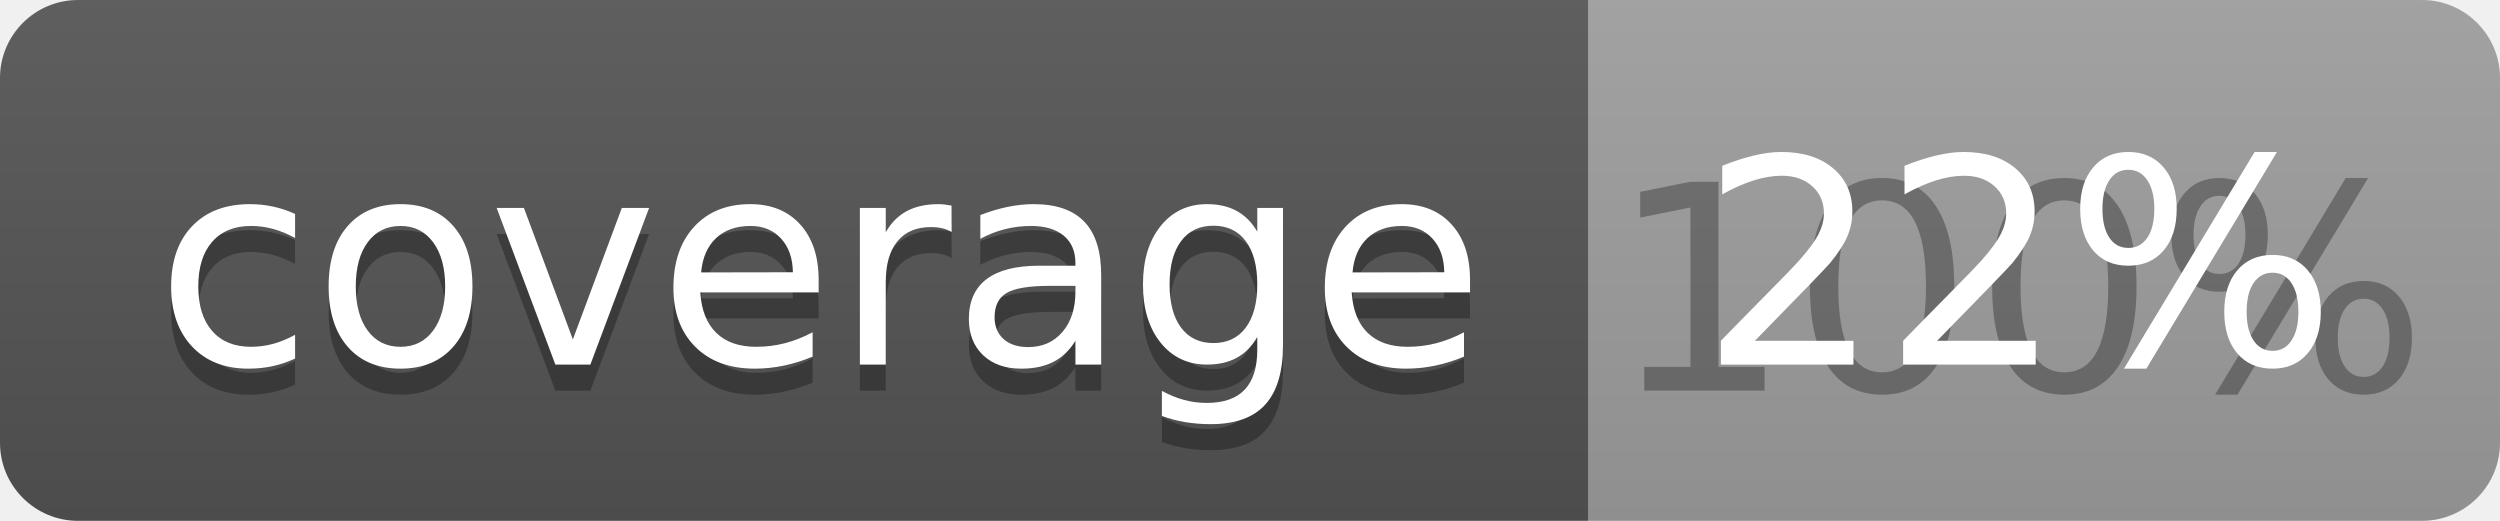
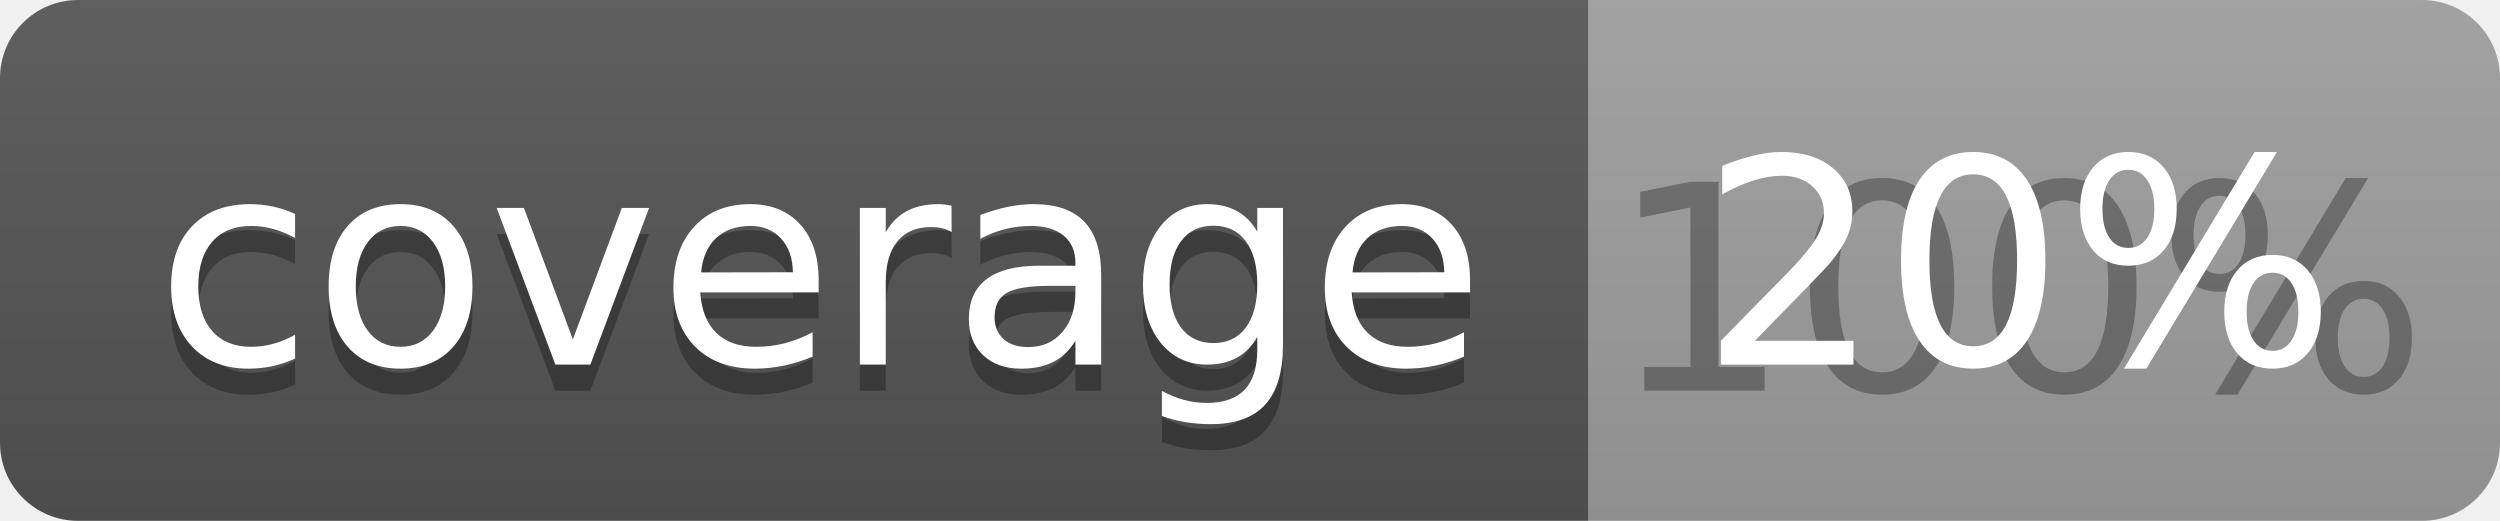
<svg xmlns="http://www.w3.org/2000/svg" width="96" height="20">
  <linearGradient id="b" x2="0" y2="100%">
    <stop offset="0" stop-color="#bbb" stop-opacity=".1" />
    <stop offset="1" stop-opacity=".1" />
  </linearGradient>
  <clipPath id="a">
    <rect width="96" height="20" rx="3" fill="#fff" />
  </clipPath>
  <g clip-path="url(#a)">
    <path fill="#555" d="M0 0h61v20H0z" />
    <path fill="#9F9F9F" d="M61 0h35v20H61z" />
    <path fill="url(#b)" d="M0 0h96v20H0z" />
  </g>
  <g fill="#fff" text-anchor="middle" font-family="DejaVu Sans,Verdana,Geneva,sans-serif" font-size="110">
    <text x="315" y="150" fill="#010101" fill-opacity=".3" transform="scale(.1)" textLength="510">coverage</text>
    <text x="315" y="140" transform="scale(.1)" textLength="510">coverage</text>
    <text x="775" y="150" fill="#010101" fill-opacity=".3" transform="scale(.1)" textLength="250">100%</text>
-     <text x="775" y="140" transform="scale(.1)" textLength="250">22%</text>
+     <text x="775" y="140" transform="scale(.1)" textLength="250">20%</text>
  </g>
</svg>
